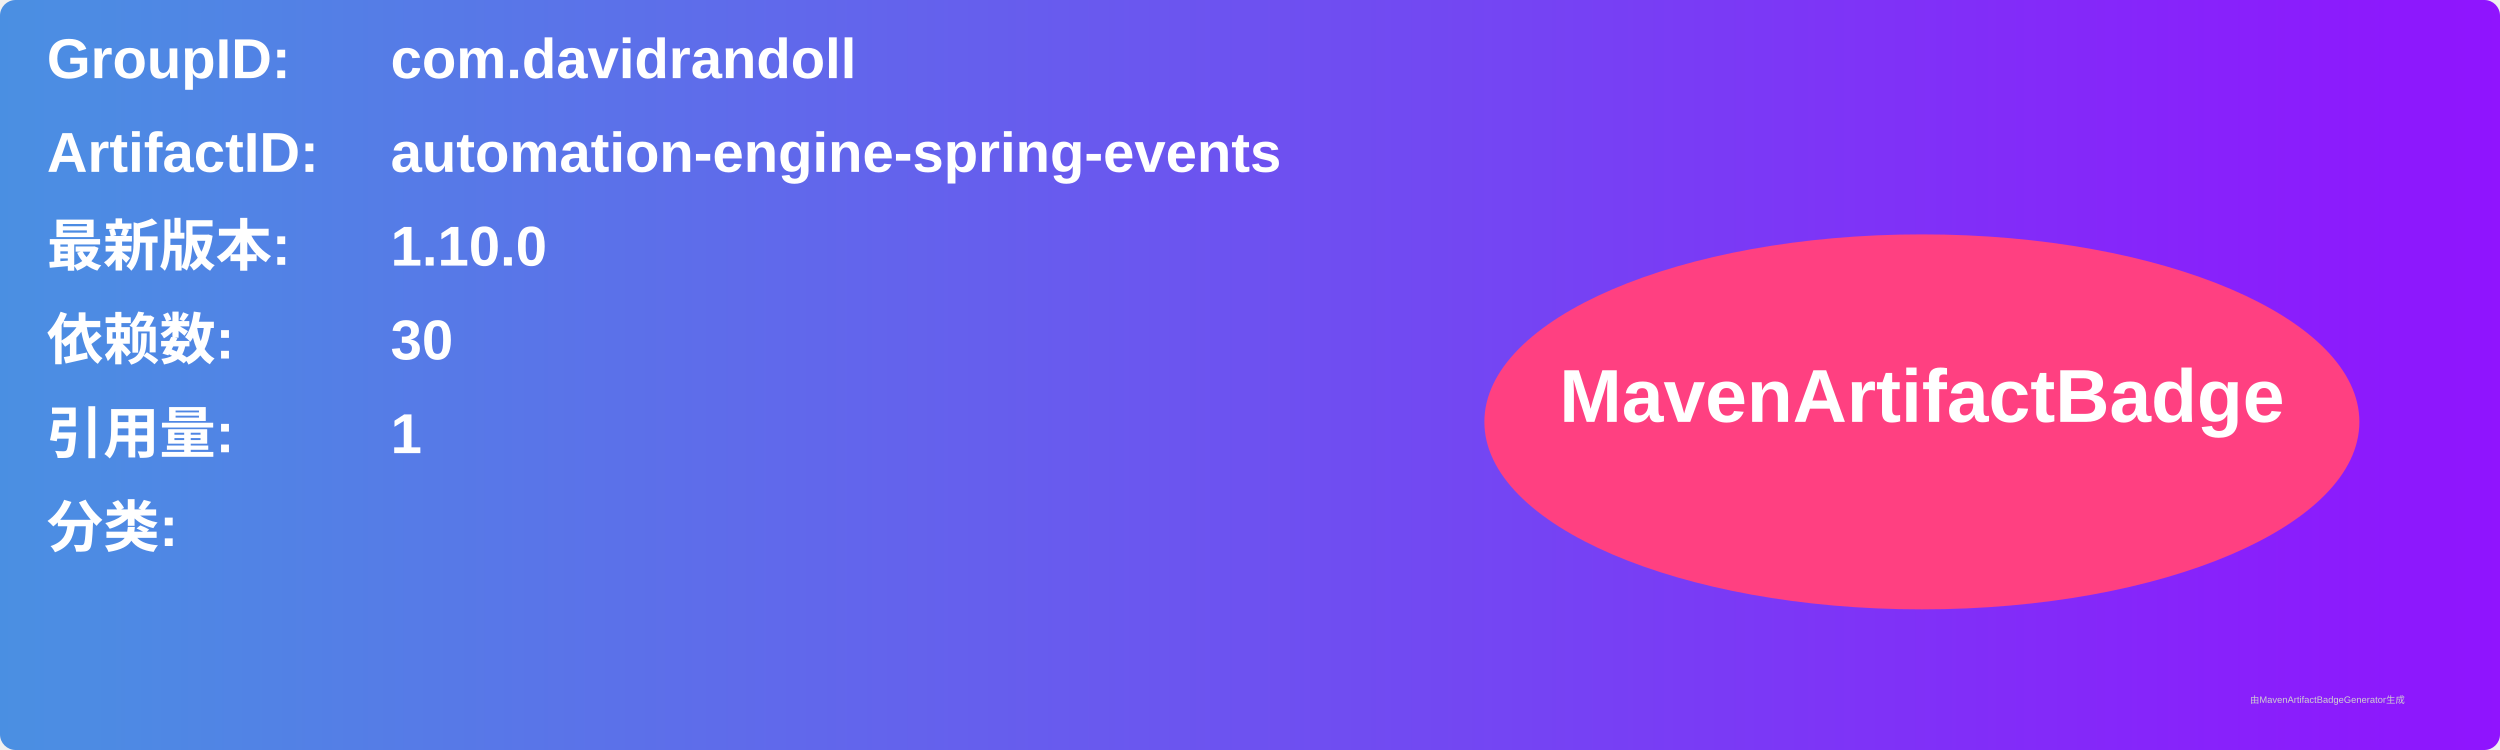
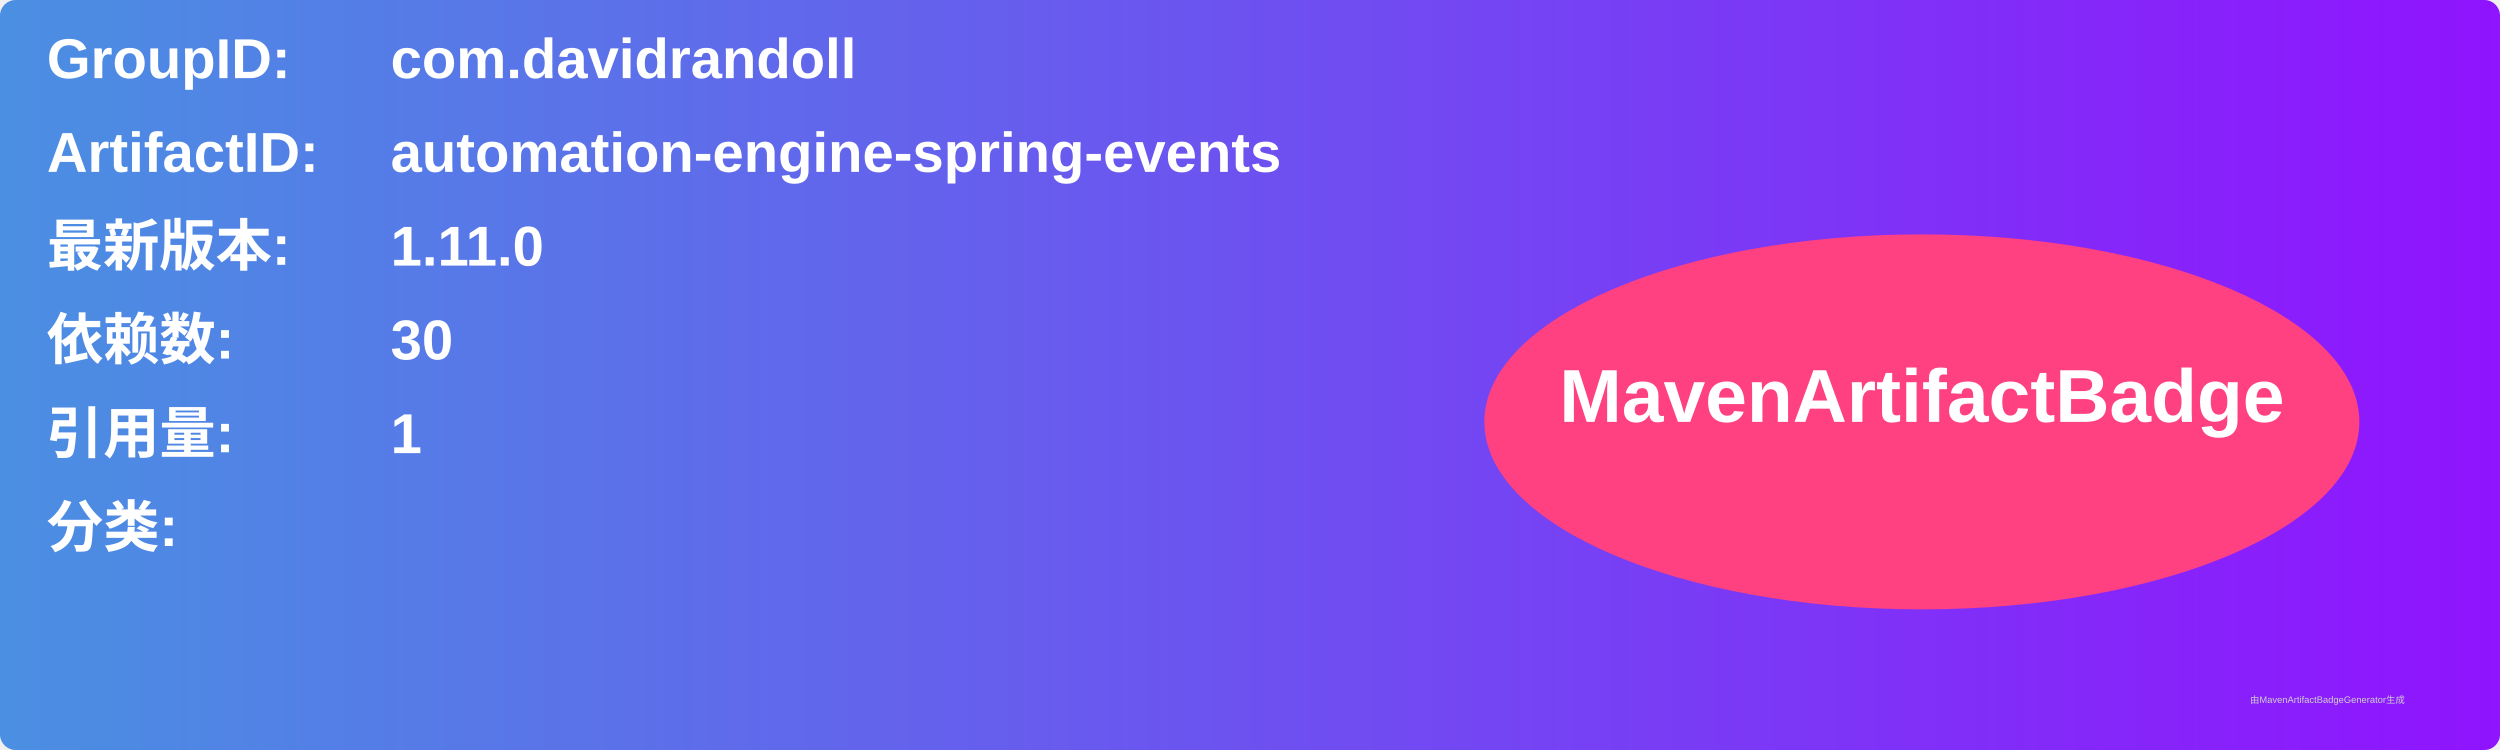
<svg xmlns="http://www.w3.org/2000/svg" width="800" height="240" viewBox="0 0 800 240">
  <linearGradient id="grad" x1="0%" y1="0%" x2="100%" y2="0%">
    <stop offset="0%" stop-color="#4a90e2" />
    <stop offset="100%" stop-color="#9013fe" />
  </linearGradient>
  <rect width="100%" height="100%" rx="5" ry="5" fill="url(#grad)" />
  <g transform="translate(15, 15)">
    <text x="0" y="10" font-family="Arial" font-size="18" fill="white" font-weight="bold" width="260">GroupID:</text>
    <text x="110" y="10" font-family="Arial" font-size="18" fill="white" font-weight="bold" width="460">com.davidrandoll</text>
    <text x="0" y="40" font-family="Arial" font-size="18" fill="white" font-weight="bold" width="260">ArtifactID:</text>
    <text x="110" y="40" font-family="Arial" font-size="18" fill="white" font-weight="bold" width="460">automation-engine-spring-events</text>
    <text x="0" y="70" font-family="Arial" font-size="18" fill="white" font-weight="bold">最新版本:</text>
    <text x="110" y="70" font-family="Arial" font-size="18" fill="white" font-weight="bold">
-       <tspan font-weight="bold">1.10.0</tspan>
+       <tspan font-weight="bold">1.11.0</tspan>
    </text>
    <text x="0" y="100" font-family="Arial" font-size="18" fill="white" font-weight="bold">依赖数: </text>
    <text x="110" y="100" font-family="Arial" font-size="18" fill="white">
      <tspan font-weight="bold">30</tspan>
    </text>
    <text x="0" y="130" font-family="Arial" font-size="18" fill="white" font-weight="bold">引用量: </text>
    <text x="110" y="130" font-family="Arial" font-size="18" fill="white">
      <tspan font-weight="bold">1</tspan>
    </text>
    <text x="0" y="160" font-family="Arial" font-size="18" fill="white" font-weight="bold">分类:</text>
    <text x="10" y="190" font-family="Arial" font-size="10" fill="white">
      <tspan font-weight="bold" />
    </text>
    <ellipse cx="600" cy="120" rx="140" ry="60" fill="#ff4081" />
    <text x="600" y="120" text-anchor="middle" font-family="Arial" font-size="24" fill="white" font-weight="bold">MavenArtifactBadge</text>
  </g>
  <text x="720" y="225" font-family="Arial" font-size="3" fill="#d0d0d0">由MavenArtifactBadgeGenerator生成</text>
</svg>
